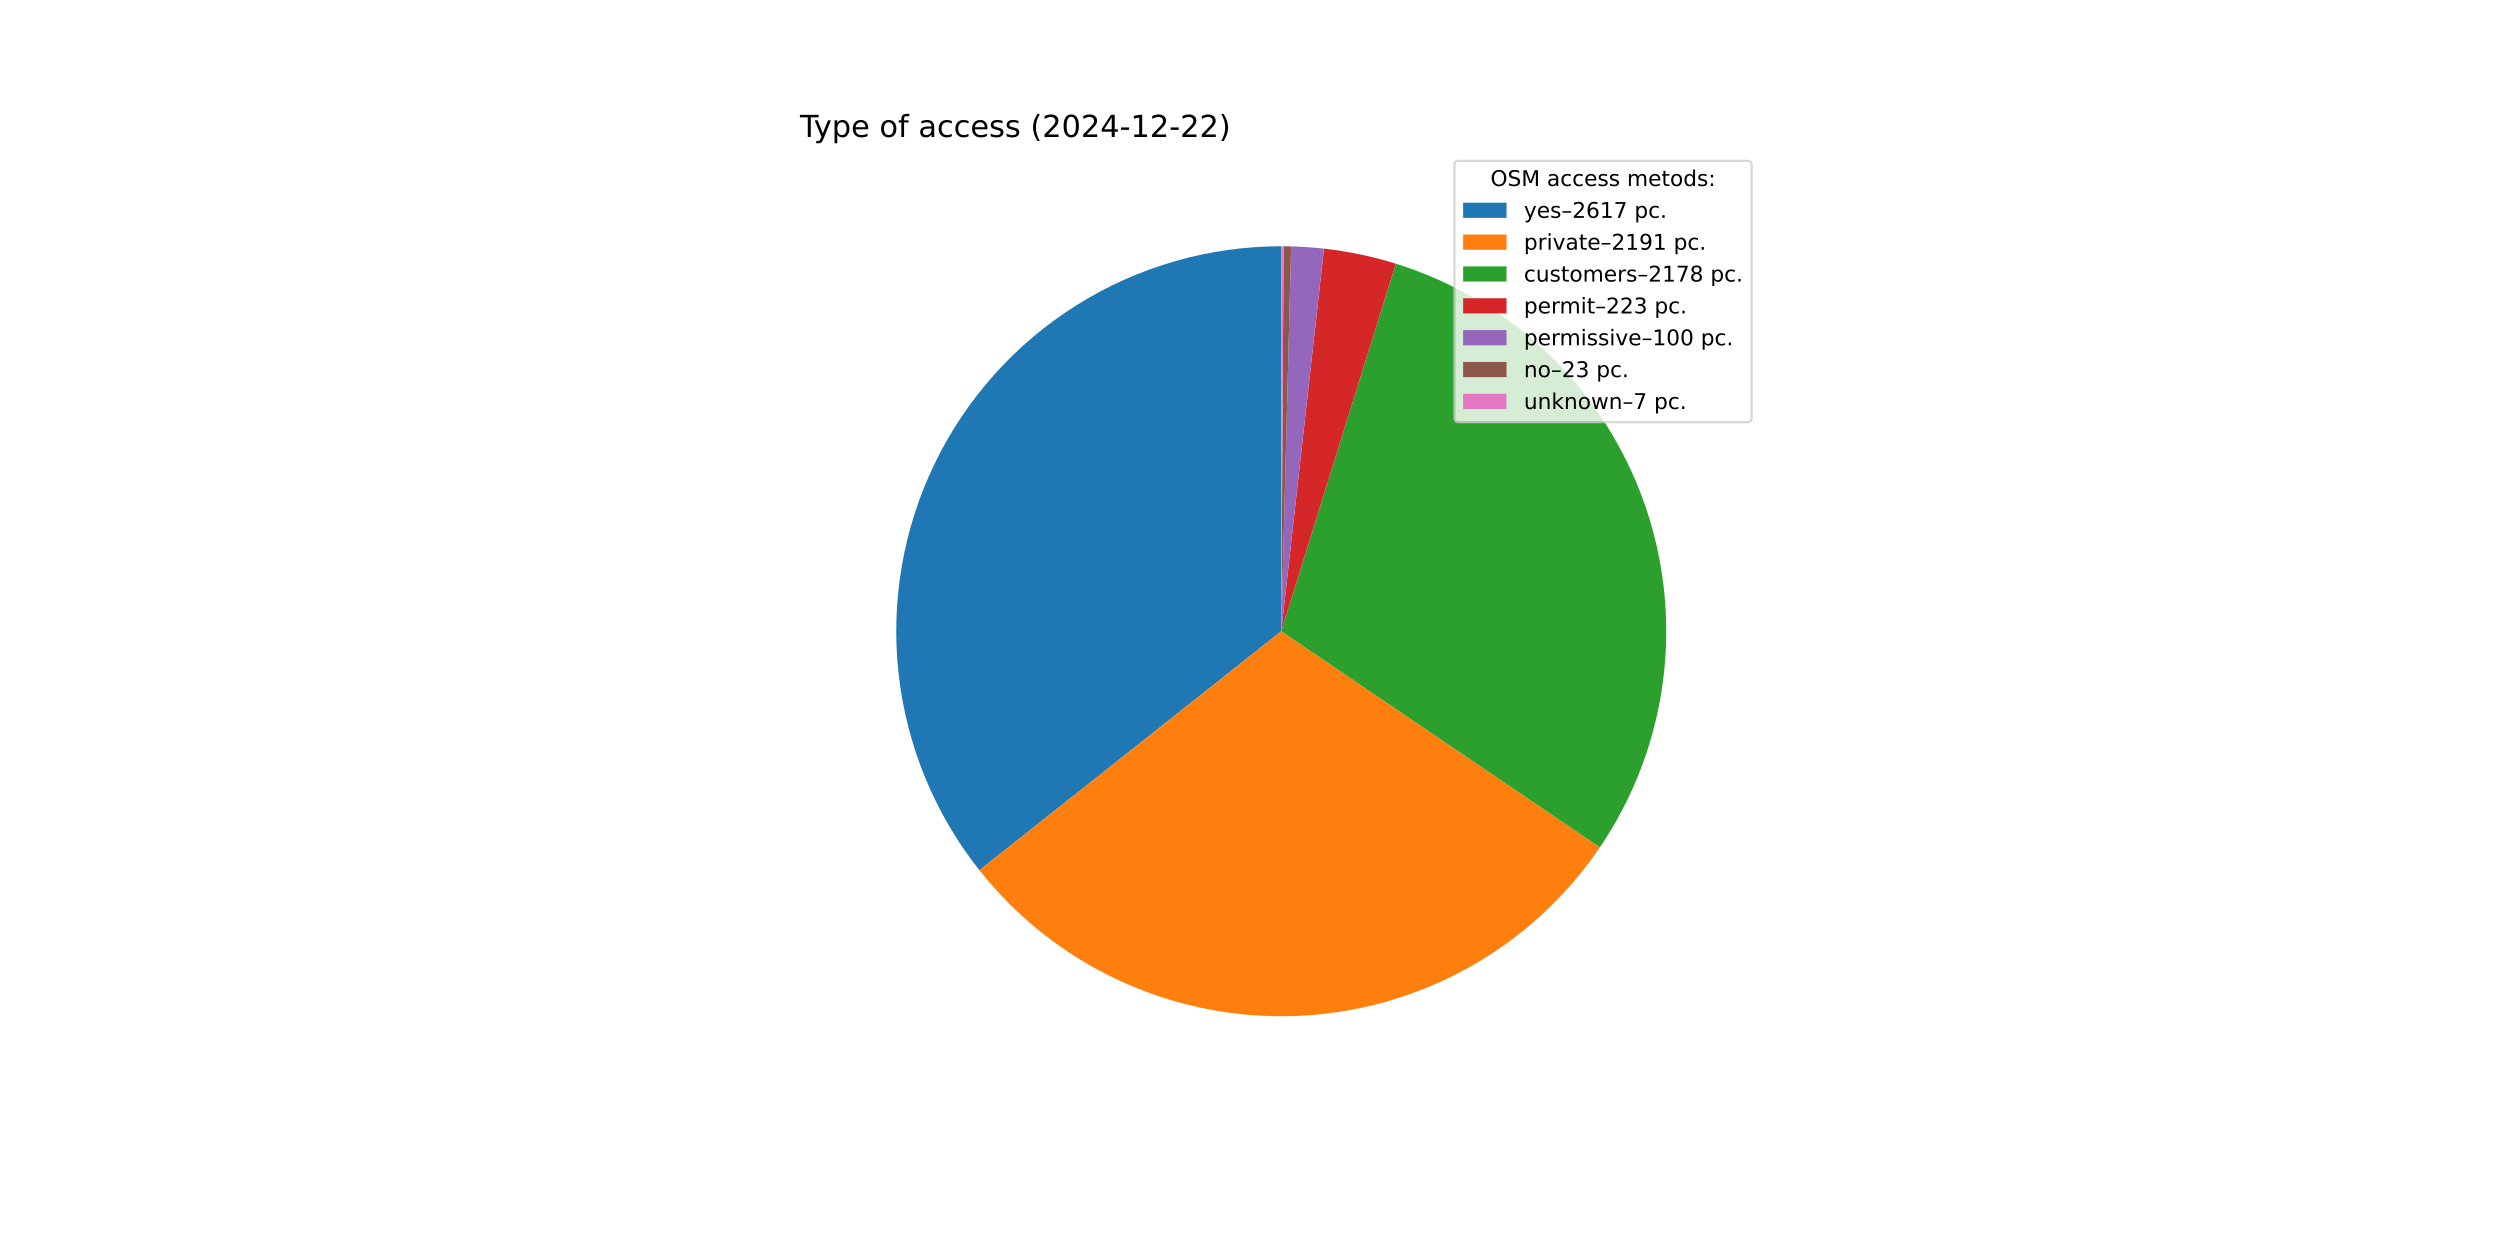
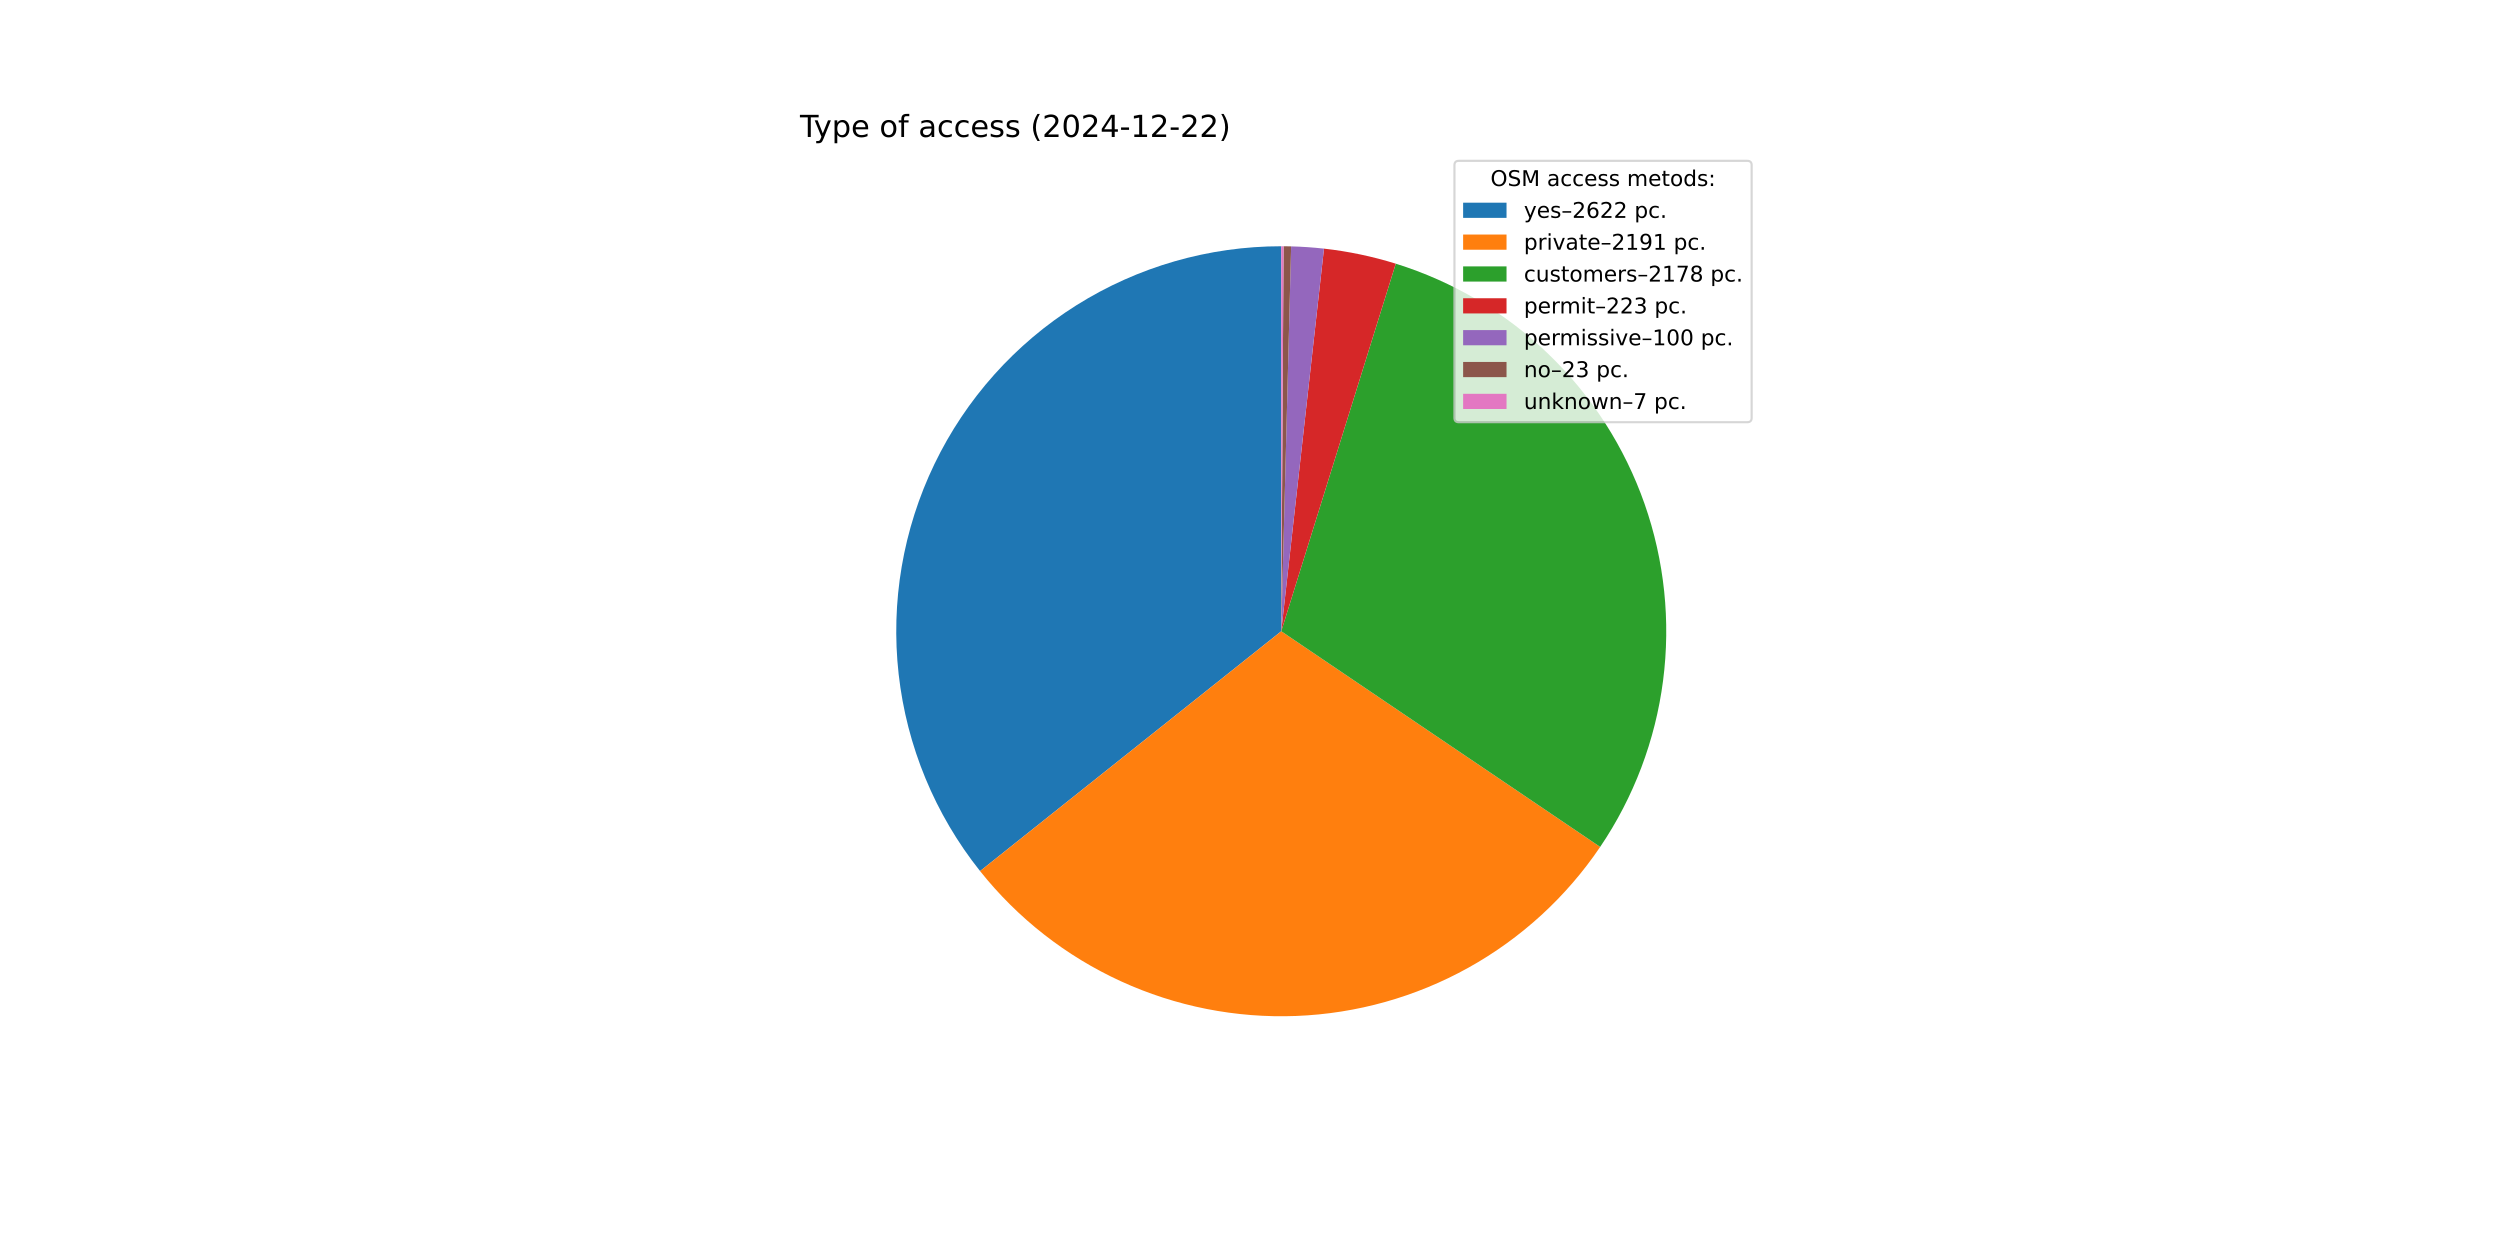
<svg xmlns="http://www.w3.org/2000/svg" xmlns:xlink="http://www.w3.org/1999/xlink" width="1152pt" height="576pt" viewBox="0 0 1152 576" version="1.1">
  <defs>
    <style type="text/css">*{stroke-linejoin: round; stroke-linecap: butt}</style>
  </defs>
  <g id="figure_1">
    <g id="patch_1">
      <path d="M 0 576  L 1152 576  L 1152 0  L 0 0  z " style="fill: #ffffff" />
    </g>
    <g id="axes_1">
      <g id="patch_2">
-         <path d="M 590.4 113.472  C 557.061 113.472 524.388 122.87 496.144 140.582  C 467.9 158.295 445.213 183.615 430.695 213.627  C 416.178 243.639 410.41 277.144 414.056 310.282  C 417.702 343.421 430.617 374.87 451.312 401.008  L 590.4 290.88  z " style="fill: #1f77b4" />
+         <path d="M 590.4 113.472  C 557.02 113.472 524.308 122.893 496.041 140.647  C 467.774 158.401 445.083 183.778 430.589 213.847  C 416.095 243.916 410.377 277.474 414.097 310.646  C 417.816 343.819 430.823 375.277 451.616 401.39  L 590.4 290.88  z " style="fill: #1f77b4" />
      </g>
      <g id="patch_3">
-         <path d="M 451.312 401.008  C 468.605 422.849 490.802 440.312 516.1 451.98  C 541.397 463.647 569.09 469.193 596.93 468.168  C 624.769 467.142 651.979 459.574 676.35 446.077  C 700.72 432.581 721.572 413.532 737.212 390.478  L 590.4 290.88  z " style="fill: #ff7f0e" />
+         <path d="M 451.616 401.39  C 468.957 423.168 491.184 440.562 516.492 452.16  C 541.8 463.758 569.486 469.237 597.304 468.154  C 625.122 467.07 652.299 459.454 676.628 445.923  C 700.958 432.392 721.764 413.322 737.359 390.261  L 590.4 290.88  z " style="fill: #ff7f0e" />
      </g>
      <g id="patch_4">
-         <path d="M 737.212 390.478  C 752.758 367.562 762.725 341.322 766.313 313.864  C 769.9 286.406 767.01 258.485 757.873 232.345  C 748.736 206.204 733.605 182.562 713.694 163.317  C 693.783 144.073 669.64 129.754 643.203 121.512  L 590.4 290.88  z " style="fill: #2ca02c" />
+         <path d="M 737.359 390.261  C 752.861 367.339 762.786 341.103 766.339 313.66  C 769.893 286.217 766.976 258.319 757.824 232.204  C 748.671 206.089 733.535 182.474 713.627 163.253  C 693.72 144.032 669.588 129.732 643.168 121.501  L 590.4 290.88  z " style="fill: #2ca02c" />
      </g>
      <g id="patch_5">
-         <path d="M 643.203 121.512  C 637.813 119.832 632.345 118.41 626.82 117.25  C 621.294 116.091 615.716 115.197 610.104 114.57  L 590.4 290.88  z " style="fill: #d62728" />
+         <path d="M 643.168 121.501  C 637.781 119.823 632.318 118.403 626.795 117.245  C 621.273 116.088 615.699 115.194 610.091 114.568  L 590.4 290.88  z " style="fill: #d62728" />
      </g>
      <g id="patch_6">
-         <path d="M 610.104 114.57  C 607.588 114.288 605.067 114.061 602.541 113.888  C 600.016 113.715 597.487 113.596 594.956 113.531  L 590.4 290.88  z " style="fill: #9467bd" />
+         <path d="M 610.091 114.568  C 607.577 114.287 605.057 114.06 602.533 113.887  C 600.009 113.714 597.482 113.595 594.953 113.53  L 590.4 290.88  z " style="fill: #9467bd" />
      </g>
      <g id="patch_7">
-         <path d="M 594.956 113.531  C 594.374 113.516 593.792 113.503 593.21 113.494  C 592.628 113.485 592.045 113.479 591.463 113.475  L 590.4 290.88  z " style="fill: #8c564b" />
+         <path d="M 594.953 113.53  C 594.371 113.516 593.79 113.503 593.208 113.494  C 592.626 113.485 592.044 113.479 591.463 113.475  L 590.4 290.88  z " style="fill: #8c564b" />
      </g>
      <g id="patch_8">
-         <path d="M 591.463 113.475  C 591.286 113.474 591.109 113.473 590.932 113.473  C 590.754 113.472 590.577 113.472 590.4 113.472  L 590.4 290.88  z " style="fill: #e377c2" />
+         <path d="M 591.463 113.475  C 591.285 113.474 591.108 113.473 590.931 113.473  C 590.754 113.472 590.577 113.472 590.4 113.472  L 590.4 290.88  z " style="fill: #e377c2" />
      </g>
      <g id="matplotlib.axis_1" />
      <g id="matplotlib.axis_2" />
      <g id="text_1">
        <g transform="translate(368.64 63.12) scale(0.14 -0.14)">
          <defs>
            <path id="DejaVuSans-54" d="M -19 4666  L 3928 4666  L 3928 4134  L 2272 4134  L 2272 0  L 1638 0  L 1638 4134  L -19 4134  L -19 4666  z " transform="scale(0.015625)" />
            <path id="DejaVuSans-79" d="M 2059 -325  Q 1816 -950 1584 -1140  Q 1353 -1331 966 -1331  L 506 -1331  L 506 -850  L 844 -850  Q 1081 -850 1212 -737  Q 1344 -625 1503 -206  L 1606 56  L 191 3500  L 800 3500  L 1894 763  L 2988 3500  L 3597 3500  L 2059 -325  z " transform="scale(0.015625)" />
            <path id="DejaVuSans-70" d="M 1159 525  L 1159 -1331  L 581 -1331  L 581 3500  L 1159 3500  L 1159 2969  Q 1341 3281 1617 3432  Q 1894 3584 2278 3584  Q 2916 3584 3314 3078  Q 3713 2572 3713 1747  Q 3713 922 3314 415  Q 2916 -91 2278 -91  Q 1894 -91 1617 61  Q 1341 213 1159 525  z M 3116 1747  Q 3116 2381 2855 2742  Q 2594 3103 2138 3103  Q 1681 3103 1420 2742  Q 1159 2381 1159 1747  Q 1159 1113 1420 752  Q 1681 391 2138 391  Q 2594 391 2855 752  Q 3116 1113 3116 1747  z " transform="scale(0.015625)" />
            <path id="DejaVuSans-65" d="M 3597 1894  L 3597 1613  L 953 1613  Q 991 1019 1311 708  Q 1631 397 2203 397  Q 2534 397 2845 478  Q 3156 559 3463 722  L 3463 178  Q 3153 47 2828 -22  Q 2503 -91 2169 -91  Q 1331 -91 842 396  Q 353 884 353 1716  Q 353 2575 817 3079  Q 1281 3584 2069 3584  Q 2775 3584 3186 3129  Q 3597 2675 3597 1894  z M 3022 2063  Q 3016 2534 2758 2815  Q 2500 3097 2075 3097  Q 1594 3097 1305 2825  Q 1016 2553 972 2059  L 3022 2063  z " transform="scale(0.015625)" />
            <path id="DejaVuSans-20" transform="scale(0.015625)" />
            <path id="DejaVuSans-6f" d="M 1959 3097  Q 1497 3097 1228 2736  Q 959 2375 959 1747  Q 959 1119 1226 758  Q 1494 397 1959 397  Q 2419 397 2687 759  Q 2956 1122 2956 1747  Q 2956 2369 2687 2733  Q 2419 3097 1959 3097  z M 1959 3584  Q 2709 3584 3137 3096  Q 3566 2609 3566 1747  Q 3566 888 3137 398  Q 2709 -91 1959 -91  Q 1206 -91 779 398  Q 353 888 353 1747  Q 353 2609 779 3096  Q 1206 3584 1959 3584  z " transform="scale(0.015625)" />
            <path id="DejaVuSans-66" d="M 2375 4863  L 2375 4384  L 1825 4384  Q 1516 4384 1395 4259  Q 1275 4134 1275 3809  L 1275 3500  L 2222 3500  L 2222 3053  L 1275 3053  L 1275 0  L 697 0  L 697 3053  L 147 3053  L 147 3500  L 697 3500  L 697 3744  Q 697 4328 969 4595  Q 1241 4863 1831 4863  L 2375 4863  z " transform="scale(0.015625)" />
            <path id="DejaVuSans-61" d="M 2194 1759  Q 1497 1759 1228 1600  Q 959 1441 959 1056  Q 959 750 1161 570  Q 1363 391 1709 391  Q 2188 391 2477 730  Q 2766 1069 2766 1631  L 2766 1759  L 2194 1759  z M 3341 1997  L 3341 0  L 2766 0  L 2766 531  Q 2569 213 2275 61  Q 1981 -91 1556 -91  Q 1019 -91 701 211  Q 384 513 384 1019  Q 384 1609 779 1909  Q 1175 2209 1959 2209  L 2766 2209  L 2766 2266  Q 2766 2663 2505 2880  Q 2244 3097 1772 3097  Q 1472 3097 1187 3025  Q 903 2953 641 2809  L 641 3341  Q 956 3463 1253 3523  Q 1550 3584 1831 3584  Q 2591 3584 2966 3190  Q 3341 2797 3341 1997  z " transform="scale(0.015625)" />
            <path id="DejaVuSans-63" d="M 3122 3366  L 3122 2828  Q 2878 2963 2633 3030  Q 2388 3097 2138 3097  Q 1578 3097 1268 2742  Q 959 2388 959 1747  Q 959 1106 1268 751  Q 1578 397 2138 397  Q 2388 397 2633 464  Q 2878 531 3122 666  L 3122 134  Q 2881 22 2623 -34  Q 2366 -91 2075 -91  Q 1284 -91 818 406  Q 353 903 353 1747  Q 353 2603 823 3093  Q 1294 3584 2113 3584  Q 2378 3584 2631 3529  Q 2884 3475 3122 3366  z " transform="scale(0.015625)" />
            <path id="DejaVuSans-73" d="M 2834 3397  L 2834 2853  Q 2591 2978 2328 3040  Q 2066 3103 1784 3103  Q 1356 3103 1142 2972  Q 928 2841 928 2578  Q 928 2378 1081 2264  Q 1234 2150 1697 2047  L 1894 2003  Q 2506 1872 2764 1633  Q 3022 1394 3022 966  Q 3022 478 2636 193  Q 2250 -91 1575 -91  Q 1294 -91 989 -36  Q 684 19 347 128  L 347 722  Q 666 556 975 473  Q 1284 391 1588 391  Q 1994 391 2212 530  Q 2431 669 2431 922  Q 2431 1156 2273 1281  Q 2116 1406 1581 1522  L 1381 1569  Q 847 1681 609 1914  Q 372 2147 372 2553  Q 372 3047 722 3315  Q 1072 3584 1716 3584  Q 2034 3584 2315 3537  Q 2597 3491 2834 3397  z " transform="scale(0.015625)" />
            <path id="DejaVuSans-28" d="M 1984 4856  Q 1566 4138 1362 3434  Q 1159 2731 1159 2009  Q 1159 1288 1364 580  Q 1569 -128 1984 -844  L 1484 -844  Q 1016 -109 783 600  Q 550 1309 550 2009  Q 550 2706 781 3412  Q 1013 4119 1484 4856  L 1984 4856  z " transform="scale(0.015625)" />
            <path id="DejaVuSans-32" d="M 1228 531  L 3431 531  L 3431 0  L 469 0  L 469 531  Q 828 903 1448 1529  Q 2069 2156 2228 2338  Q 2531 2678 2651 2914  Q 2772 3150 2772 3378  Q 2772 3750 2511 3984  Q 2250 4219 1831 4219  Q 1534 4219 1204 4116  Q 875 4013 500 3803  L 500 4441  Q 881 4594 1212 4672  Q 1544 4750 1819 4750  Q 2544 4750 2975 4387  Q 3406 4025 3406 3419  Q 3406 3131 3298 2873  Q 3191 2616 2906 2266  Q 2828 2175 2409 1742  Q 1991 1309 1228 531  z " transform="scale(0.015625)" />
            <path id="DejaVuSans-30" d="M 2034 4250  Q 1547 4250 1301 3770  Q 1056 3291 1056 2328  Q 1056 1369 1301 889  Q 1547 409 2034 409  Q 2525 409 2770 889  Q 3016 1369 3016 2328  Q 3016 3291 2770 3770  Q 2525 4250 2034 4250  z M 2034 4750  Q 2819 4750 3233 4129  Q 3647 3509 3647 2328  Q 3647 1150 3233 529  Q 2819 -91 2034 -91  Q 1250 -91 836 529  Q 422 1150 422 2328  Q 422 3509 836 4129  Q 1250 4750 2034 4750  z " transform="scale(0.015625)" />
            <path id="DejaVuSans-34" d="M 2419 4116  L 825 1625  L 2419 1625  L 2419 4116  z M 2253 4666  L 3047 4666  L 3047 1625  L 3713 1625  L 3713 1100  L 3047 1100  L 3047 0  L 2419 0  L 2419 1100  L 313 1100  L 313 1709  L 2253 4666  z " transform="scale(0.015625)" />
            <path id="DejaVuSans-2d" d="M 313 2009  L 1997 2009  L 1997 1497  L 313 1497  L 313 2009  z " transform="scale(0.015625)" />
            <path id="DejaVuSans-31" d="M 794 531  L 1825 531  L 1825 4091  L 703 3866  L 703 4441  L 1819 4666  L 2450 4666  L 2450 531  L 3481 531  L 3481 0  L 794 0  L 794 531  z " transform="scale(0.015625)" />
            <path id="DejaVuSans-29" d="M 513 4856  L 1013 4856  Q 1481 4119 1714 3412  Q 1947 2706 1947 2009  Q 1947 1309 1714 600  Q 1481 -109 1013 -844  L 513 -844  Q 928 -128 1133 580  Q 1338 1288 1338 2009  Q 1338 2731 1133 3434  Q 928 4138 513 4856  z " transform="scale(0.015625)" />
          </defs>
          <use xlink:href="#DejaVuSans-54" />
          <use xlink:href="#DejaVuSans-79" x="45.459" />
          <use xlink:href="#DejaVuSans-70" x="104.639" />
          <use xlink:href="#DejaVuSans-65" x="168.115" />
          <use xlink:href="#DejaVuSans-20" x="229.639" />
          <use xlink:href="#DejaVuSans-6f" x="261.426" />
          <use xlink:href="#DejaVuSans-66" x="322.607" />
          <use xlink:href="#DejaVuSans-20" x="357.812" />
          <use xlink:href="#DejaVuSans-61" x="389.6" />
          <use xlink:href="#DejaVuSans-63" x="450.879" />
          <use xlink:href="#DejaVuSans-63" x="505.859" />
          <use xlink:href="#DejaVuSans-65" x="560.84" />
          <use xlink:href="#DejaVuSans-73" x="622.363" />
          <use xlink:href="#DejaVuSans-73" x="674.463" />
          <use xlink:href="#DejaVuSans-20" x="726.562" />
          <use xlink:href="#DejaVuSans-28" x="758.35" />
          <use xlink:href="#DejaVuSans-32" x="797.363" />
          <use xlink:href="#DejaVuSans-30" x="860.986" />
          <use xlink:href="#DejaVuSans-32" x="924.609" />
          <use xlink:href="#DejaVuSans-34" x="988.232" />
          <use xlink:href="#DejaVuSans-2d" x="1051.855" />
          <use xlink:href="#DejaVuSans-31" x="1087.939" />
          <use xlink:href="#DejaVuSans-32" x="1151.562" />
          <use xlink:href="#DejaVuSans-2d" x="1215.186" />
          <use xlink:href="#DejaVuSans-32" x="1251.27" />
          <use xlink:href="#DejaVuSans-32" x="1314.893" />
          <use xlink:href="#DejaVuSans-29" x="1378.516" />
        </g>
      </g>
      <g id="legend_1">
        <g id="patch_9">
          <path d="M 672.208 194.545  L 805.16 194.545  Q 807.16 194.545 807.16 192.545  L 807.16 76.12  Q 807.16 74.12 805.16 74.12  L 672.208 74.12  Q 670.208 74.12 670.208 76.12  L 670.208 192.545  Q 670.208 194.545 672.208 194.545  z " style="fill: #ffffff; opacity: 0.8; stroke: #cccccc; stroke-linejoin: miter" />
        </g>
        <g id="text_2">
          <g transform="translate(686.8038 85.71844) scale(0.1 -0.1)">
            <defs>
              <path id="DejaVuSans-4f" d="M 2522 4238  Q 1834 4238 1429 3725  Q 1025 3213 1025 2328  Q 1025 1447 1429 934  Q 1834 422 2522 422  Q 3209 422 3611 934  Q 4013 1447 4013 2328  Q 4013 3213 3611 3725  Q 3209 4238 2522 4238  z M 2522 4750  Q 3503 4750 4090 4092  Q 4678 3434 4678 2328  Q 4678 1225 4090 567  Q 3503 -91 2522 -91  Q 1538 -91 948 565  Q 359 1222 359 2328  Q 359 3434 948 4092  Q 1538 4750 2522 4750  z " transform="scale(0.015625)" />
              <path id="DejaVuSans-53" d="M 3425 4513  L 3425 3897  Q 3066 4069 2747 4153  Q 2428 4238 2131 4238  Q 1616 4238 1336 4038  Q 1056 3838 1056 3469  Q 1056 3159 1242 3001  Q 1428 2844 1947 2747  L 2328 2669  Q 3034 2534 3370 2195  Q 3706 1856 3706 1288  Q 3706 609 3251 259  Q 2797 -91 1919 -91  Q 1588 -91 1214 -16  Q 841 59 441 206  L 441 856  Q 825 641 1194 531  Q 1563 422 1919 422  Q 2459 422 2753 634  Q 3047 847 3047 1241  Q 3047 1584 2836 1778  Q 2625 1972 2144 2069  L 1759 2144  Q 1053 2284 737 2584  Q 422 2884 422 3419  Q 422 4038 858 4394  Q 1294 4750 2059 4750  Q 2388 4750 2728 4690  Q 3069 4631 3425 4513  z " transform="scale(0.015625)" />
              <path id="DejaVuSans-4d" d="M 628 4666  L 1569 4666  L 2759 1491  L 3956 4666  L 4897 4666  L 4897 0  L 4281 0  L 4281 4097  L 3078 897  L 2444 897  L 1241 4097  L 1241 0  L 628 0  L 628 4666  z " transform="scale(0.015625)" />
              <path id="DejaVuSans-6d" d="M 3328 2828  Q 3544 3216 3844 3400  Q 4144 3584 4550 3584  Q 5097 3584 5394 3201  Q 5691 2819 5691 2113  L 5691 0  L 5113 0  L 5113 2094  Q 5113 2597 4934 2840  Q 4756 3084 4391 3084  Q 3944 3084 3684 2787  Q 3425 2491 3425 1978  L 3425 0  L 2847 0  L 2847 2094  Q 2847 2600 2669 2842  Q 2491 3084 2119 3084  Q 1678 3084 1418 2786  Q 1159 2488 1159 1978  L 1159 0  L 581 0  L 581 3500  L 1159 3500  L 1159 2956  Q 1356 3278 1631 3431  Q 1906 3584 2284 3584  Q 2666 3584 2933 3390  Q 3200 3197 3328 2828  z " transform="scale(0.015625)" />
              <path id="DejaVuSans-74" d="M 1172 4494  L 1172 3500  L 2356 3500  L 2356 3053  L 1172 3053  L 1172 1153  Q 1172 725 1289 603  Q 1406 481 1766 481  L 2356 481  L 2356 0  L 1766 0  Q 1100 0 847 248  Q 594 497 594 1153  L 594 3053  L 172 3053  L 172 3500  L 594 3500  L 594 4494  L 1172 4494  z " transform="scale(0.015625)" />
              <path id="DejaVuSans-64" d="M 2906 2969  L 2906 4863  L 3481 4863  L 3481 0  L 2906 0  L 2906 525  Q 2725 213 2448 61  Q 2172 -91 1784 -91  Q 1150 -91 751 415  Q 353 922 353 1747  Q 353 2572 751 3078  Q 1150 3584 1784 3584  Q 2172 3584 2448 3432  Q 2725 3281 2906 2969  z M 947 1747  Q 947 1113 1208 752  Q 1469 391 1925 391  Q 2381 391 2643 752  Q 2906 1113 2906 1747  Q 2906 2381 2643 2742  Q 2381 3103 1925 3103  Q 1469 3103 1208 2742  Q 947 2381 947 1747  z " transform="scale(0.015625)" />
              <path id="DejaVuSans-3a" d="M 750 794  L 1409 794  L 1409 0  L 750 0  L 750 794  z M 750 3309  L 1409 3309  L 1409 2516  L 750 2516  L 750 3309  z " transform="scale(0.015625)" />
            </defs>
            <use xlink:href="#DejaVuSans-4f" />
            <use xlink:href="#DejaVuSans-53" x="78.711" />
            <use xlink:href="#DejaVuSans-4d" x="142.188" />
            <use xlink:href="#DejaVuSans-20" x="228.467" />
            <use xlink:href="#DejaVuSans-61" x="260.254" />
            <use xlink:href="#DejaVuSans-63" x="321.533" />
            <use xlink:href="#DejaVuSans-63" x="376.514" />
            <use xlink:href="#DejaVuSans-65" x="431.494" />
            <use xlink:href="#DejaVuSans-73" x="493.018" />
            <use xlink:href="#DejaVuSans-73" x="545.117" />
            <use xlink:href="#DejaVuSans-20" x="597.217" />
            <use xlink:href="#DejaVuSans-6d" x="629.004" />
            <use xlink:href="#DejaVuSans-65" x="726.416" />
            <use xlink:href="#DejaVuSans-74" x="787.939" />
            <use xlink:href="#DejaVuSans-6f" x="827.148" />
            <use xlink:href="#DejaVuSans-64" x="888.33" />
            <use xlink:href="#DejaVuSans-73" x="951.807" />
            <use xlink:href="#DejaVuSans-3a" x="1003.906" />
          </g>
        </g>
        <g id="patch_10">
          <path d="M 674.208 100.397  L 694.208 100.397  L 694.208 93.397  L 674.208 93.397  z " style="fill: #1f77b4" />
        </g>
        <g id="text_3">
          <g transform="translate(702.2084 100.3966) scale(0.1 -0.1)">
            <defs>
              <path id="DejaVuSans-2013" d="M 313 1978  L 2888 1978  L 2888 1528  L 313 1528  L 313 1978  z " transform="scale(0.015625)" />
              <path id="DejaVuSans-36" d="M 2113 2584  Q 1688 2584 1439 2293  Q 1191 2003 1191 1497  Q 1191 994 1439 701  Q 1688 409 2113 409  Q 2538 409 2786 701  Q 3034 994 3034 1497  Q 3034 2003 2786 2293  Q 2538 2584 2113 2584  z M 3366 4563  L 3366 3988  Q 3128 4100 2886 4159  Q 2644 4219 2406 4219  Q 1781 4219 1451 3797  Q 1122 3375 1075 2522  Q 1259 2794 1537 2939  Q 1816 3084 2150 3084  Q 2853 3084 3261 2657  Q 3669 2231 3669 1497  Q 3669 778 3244 343  Q 2819 -91 2113 -91  Q 1303 -91 875 529  Q 447 1150 447 2328  Q 447 3434 972 4092  Q 1497 4750 2381 4750  Q 2619 4750 2861 4703  Q 3103 4656 3366 4563  z " transform="scale(0.015625)" />
-               <path id="DejaVuSans-37" d="M 525 4666  L 3525 4666  L 3525 4397  L 1831 0  L 1172 0  L 2766 4134  L 525 4134  L 525 4666  z " transform="scale(0.015625)" />
              <path id="DejaVuSans-2e" d="M 684 794  L 1344 794  L 1344 0  L 684 0  L 684 794  z " transform="scale(0.015625)" />
            </defs>
            <use xlink:href="#DejaVuSans-79" />
            <use xlink:href="#DejaVuSans-65" x="59.18" />
            <use xlink:href="#DejaVuSans-73" x="120.703" />
            <use xlink:href="#DejaVuSans-2013" x="172.803" />
            <use xlink:href="#DejaVuSans-32" x="222.803" />
            <use xlink:href="#DejaVuSans-36" x="286.426" />
-             <use xlink:href="#DejaVuSans-31" x="350.049" />
-             <use xlink:href="#DejaVuSans-37" x="413.672" />
+             <use xlink:href="#DejaVuSans-32" x="350.049" />
+             <use xlink:href="#DejaVuSans-32" x="413.672" />
            <use xlink:href="#DejaVuSans-20" x="477.295" />
            <use xlink:href="#DejaVuSans-70" x="509.082" />
            <use xlink:href="#DejaVuSans-63" x="572.559" />
            <use xlink:href="#DejaVuSans-2e" x="627.539" />
          </g>
        </g>
        <g id="patch_11">
          <path d="M 674.208 115.075  L 694.208 115.075  L 694.208 108.075  L 674.208 108.075  z " style="fill: #ff7f0e" />
        </g>
        <g id="text_4">
          <g transform="translate(702.2084 115.0747) scale(0.1 -0.1)">
            <defs>
              <path id="DejaVuSans-72" d="M 2631 2963  Q 2534 3019 2420 3045  Q 2306 3072 2169 3072  Q 1681 3072 1420 2755  Q 1159 2438 1159 1844  L 1159 0  L 581 0  L 581 3500  L 1159 3500  L 1159 2956  Q 1341 3275 1631 3429  Q 1922 3584 2338 3584  Q 2397 3584 2469 3576  Q 2541 3569 2628 3553  L 2631 2963  z " transform="scale(0.015625)" />
              <path id="DejaVuSans-69" d="M 603 3500  L 1178 3500  L 1178 0  L 603 0  L 603 3500  z M 603 4863  L 1178 4863  L 1178 4134  L 603 4134  L 603 4863  z " transform="scale(0.015625)" />
              <path id="DejaVuSans-76" d="M 191 3500  L 800 3500  L 1894 563  L 2988 3500  L 3597 3500  L 2284 0  L 1503 0  L 191 3500  z " transform="scale(0.015625)" />
              <path id="DejaVuSans-39" d="M 703 97  L 703 672  Q 941 559 1184 500  Q 1428 441 1663 441  Q 2288 441 2617 861  Q 2947 1281 2994 2138  Q 2813 1869 2534 1725  Q 2256 1581 1919 1581  Q 1219 1581 811 2004  Q 403 2428 403 3163  Q 403 3881 828 4315  Q 1253 4750 1959 4750  Q 2769 4750 3195 4129  Q 3622 3509 3622 2328  Q 3622 1225 3098 567  Q 2575 -91 1691 -91  Q 1453 -91 1209 -44  Q 966 3 703 97  z M 1959 2075  Q 2384 2075 2632 2365  Q 2881 2656 2881 3163  Q 2881 3666 2632 3958  Q 2384 4250 1959 4250  Q 1534 4250 1286 3958  Q 1038 3666 1038 3163  Q 1038 2656 1286 2365  Q 1534 2075 1959 2075  z " transform="scale(0.015625)" />
            </defs>
            <use xlink:href="#DejaVuSans-70" />
            <use xlink:href="#DejaVuSans-72" x="63.477" />
            <use xlink:href="#DejaVuSans-69" x="104.59" />
            <use xlink:href="#DejaVuSans-76" x="132.373" />
            <use xlink:href="#DejaVuSans-61" x="191.553" />
            <use xlink:href="#DejaVuSans-74" x="252.832" />
            <use xlink:href="#DejaVuSans-65" x="292.041" />
            <use xlink:href="#DejaVuSans-2013" x="353.564" />
            <use xlink:href="#DejaVuSans-32" x="403.564" />
            <use xlink:href="#DejaVuSans-31" x="467.188" />
            <use xlink:href="#DejaVuSans-39" x="530.811" />
            <use xlink:href="#DejaVuSans-31" x="594.434" />
            <use xlink:href="#DejaVuSans-20" x="658.057" />
            <use xlink:href="#DejaVuSans-70" x="689.844" />
            <use xlink:href="#DejaVuSans-63" x="753.32" />
            <use xlink:href="#DejaVuSans-2e" x="808.301" />
          </g>
        </g>
        <g id="patch_12">
          <path d="M 674.208 129.753  L 694.208 129.753  L 694.208 122.753  L 674.208 122.753  z " style="fill: #2ca02c" />
        </g>
        <g id="text_5">
          <g transform="translate(702.2084 129.7528) scale(0.1 -0.1)">
            <defs>
              <path id="DejaVuSans-75" d="M 544 1381  L 544 3500  L 1119 3500  L 1119 1403  Q 1119 906 1312 657  Q 1506 409 1894 409  Q 2359 409 2629 706  Q 2900 1003 2900 1516  L 2900 3500  L 3475 3500  L 3475 0  L 2900 0  L 2900 538  Q 2691 219 2414 64  Q 2138 -91 1772 -91  Q 1169 -91 856 284  Q 544 659 544 1381  z M 1991 3584  L 1991 3584  z " transform="scale(0.015625)" />
+               <path id="DejaVuSans-37" d="M 525 4666  L 3525 4666  L 3525 4397  L 1831 0  L 1172 0  L 2766 4134  L 525 4134  L 525 4666  z " transform="scale(0.015625)" />
              <path id="DejaVuSans-38" d="M 2034 2216  Q 1584 2216 1326 1975  Q 1069 1734 1069 1313  Q 1069 891 1326 650  Q 1584 409 2034 409  Q 2484 409 2743 651  Q 3003 894 3003 1313  Q 3003 1734 2745 1975  Q 2488 2216 2034 2216  z M 1403 2484  Q 997 2584 770 2862  Q 544 3141 544 3541  Q 544 4100 942 4425  Q 1341 4750 2034 4750  Q 2731 4750 3128 4425  Q 3525 4100 3525 3541  Q 3525 3141 3298 2862  Q 3072 2584 2669 2484  Q 3125 2378 3379 2068  Q 3634 1759 3634 1313  Q 3634 634 3220 271  Q 2806 -91 2034 -91  Q 1263 -91 848 271  Q 434 634 434 1313  Q 434 1759 690 2068  Q 947 2378 1403 2484  z M 1172 3481  Q 1172 3119 1398 2916  Q 1625 2713 2034 2713  Q 2441 2713 2670 2916  Q 2900 3119 2900 3481  Q 2900 3844 2670 4047  Q 2441 4250 2034 4250  Q 1625 4250 1398 4047  Q 1172 3844 1172 3481  z " transform="scale(0.015625)" />
            </defs>
            <use xlink:href="#DejaVuSans-63" />
            <use xlink:href="#DejaVuSans-75" x="54.98" />
            <use xlink:href="#DejaVuSans-73" x="118.359" />
            <use xlink:href="#DejaVuSans-74" x="170.459" />
            <use xlink:href="#DejaVuSans-6f" x="209.668" />
            <use xlink:href="#DejaVuSans-6d" x="270.85" />
            <use xlink:href="#DejaVuSans-65" x="368.262" />
            <use xlink:href="#DejaVuSans-72" x="429.785" />
            <use xlink:href="#DejaVuSans-73" x="470.898" />
            <use xlink:href="#DejaVuSans-2013" x="522.998" />
            <use xlink:href="#DejaVuSans-32" x="572.998" />
            <use xlink:href="#DejaVuSans-31" x="636.621" />
            <use xlink:href="#DejaVuSans-37" x="700.244" />
            <use xlink:href="#DejaVuSans-38" x="763.867" />
            <use xlink:href="#DejaVuSans-20" x="827.49" />
            <use xlink:href="#DejaVuSans-70" x="859.277" />
            <use xlink:href="#DejaVuSans-63" x="922.754" />
            <use xlink:href="#DejaVuSans-2e" x="977.734" />
          </g>
        </g>
        <g id="patch_13">
          <path d="M 674.208 144.431  L 694.208 144.431  L 694.208 137.431  L 674.208 137.431  z " style="fill: #d62728" />
        </g>
        <g id="text_6">
          <g transform="translate(702.2084 144.4309) scale(0.1 -0.1)">
            <defs>
              <path id="DejaVuSans-33" d="M 2597 2516  Q 3050 2419 3304 2112  Q 3559 1806 3559 1356  Q 3559 666 3084 287  Q 2609 -91 1734 -91  Q 1441 -91 1130 -33  Q 819 25 488 141  L 488 750  Q 750 597 1062 519  Q 1375 441 1716 441  Q 2309 441 2620 675  Q 2931 909 2931 1356  Q 2931 1769 2642 2001  Q 2353 2234 1838 2234  L 1294 2234  L 1294 2753  L 1863 2753  Q 2328 2753 2575 2939  Q 2822 3125 2822 3475  Q 2822 3834 2567 4026  Q 2313 4219 1838 4219  Q 1578 4219 1281 4162  Q 984 4106 628 3988  L 628 4550  Q 988 4650 1302 4700  Q 1616 4750 1894 4750  Q 2613 4750 3031 4423  Q 3450 4097 3450 3541  Q 3450 3153 3228 2886  Q 3006 2619 2597 2516  z " transform="scale(0.015625)" />
            </defs>
            <use xlink:href="#DejaVuSans-70" />
            <use xlink:href="#DejaVuSans-65" x="63.477" />
            <use xlink:href="#DejaVuSans-72" x="125" />
            <use xlink:href="#DejaVuSans-6d" x="164.363" />
            <use xlink:href="#DejaVuSans-69" x="261.775" />
            <use xlink:href="#DejaVuSans-74" x="289.559" />
            <use xlink:href="#DejaVuSans-2013" x="328.768" />
            <use xlink:href="#DejaVuSans-32" x="378.768" />
            <use xlink:href="#DejaVuSans-32" x="442.391" />
            <use xlink:href="#DejaVuSans-33" x="506.014" />
            <use xlink:href="#DejaVuSans-20" x="569.637" />
            <use xlink:href="#DejaVuSans-70" x="601.424" />
            <use xlink:href="#DejaVuSans-63" x="664.9" />
            <use xlink:href="#DejaVuSans-2e" x="719.881" />
          </g>
        </g>
        <g id="patch_14">
          <path d="M 674.208 159.109  L 694.208 159.109  L 694.208 152.109  L 674.208 152.109  z " style="fill: #9467bd" />
        </g>
        <g id="text_7">
          <g transform="translate(702.2084 159.1091) scale(0.1 -0.1)">
            <use xlink:href="#DejaVuSans-70" />
            <use xlink:href="#DejaVuSans-65" x="63.477" />
            <use xlink:href="#DejaVuSans-72" x="125" />
            <use xlink:href="#DejaVuSans-6d" x="164.363" />
            <use xlink:href="#DejaVuSans-69" x="261.775" />
            <use xlink:href="#DejaVuSans-73" x="289.559" />
            <use xlink:href="#DejaVuSans-73" x="341.658" />
            <use xlink:href="#DejaVuSans-69" x="393.758" />
            <use xlink:href="#DejaVuSans-76" x="421.541" />
            <use xlink:href="#DejaVuSans-65" x="480.721" />
            <use xlink:href="#DejaVuSans-2013" x="542.244" />
            <use xlink:href="#DejaVuSans-31" x="592.244" />
            <use xlink:href="#DejaVuSans-30" x="655.867" />
            <use xlink:href="#DejaVuSans-30" x="719.49" />
            <use xlink:href="#DejaVuSans-20" x="783.113" />
            <use xlink:href="#DejaVuSans-70" x="814.9" />
            <use xlink:href="#DejaVuSans-63" x="878.377" />
            <use xlink:href="#DejaVuSans-2e" x="933.357" />
          </g>
        </g>
        <g id="patch_15">
          <path d="M 674.208 173.787  L 694.208 173.787  L 694.208 166.787  L 674.208 166.787  z " style="fill: #8c564b" />
        </g>
        <g id="text_8">
          <g transform="translate(702.2084 173.7872) scale(0.1 -0.1)">
            <defs>
              <path id="DejaVuSans-6e" d="M 3513 2113  L 3513 0  L 2938 0  L 2938 2094  Q 2938 2591 2744 2837  Q 2550 3084 2163 3084  Q 1697 3084 1428 2787  Q 1159 2491 1159 1978  L 1159 0  L 581 0  L 581 3500  L 1159 3500  L 1159 2956  Q 1366 3272 1645 3428  Q 1925 3584 2291 3584  Q 2894 3584 3203 3211  Q 3513 2838 3513 2113  z " transform="scale(0.015625)" />
            </defs>
            <use xlink:href="#DejaVuSans-6e" />
            <use xlink:href="#DejaVuSans-6f" x="63.379" />
            <use xlink:href="#DejaVuSans-2013" x="124.561" />
            <use xlink:href="#DejaVuSans-32" x="174.561" />
            <use xlink:href="#DejaVuSans-33" x="238.184" />
            <use xlink:href="#DejaVuSans-20" x="301.807" />
            <use xlink:href="#DejaVuSans-70" x="333.594" />
            <use xlink:href="#DejaVuSans-63" x="397.07" />
            <use xlink:href="#DejaVuSans-2e" x="452.051" />
          </g>
        </g>
        <g id="patch_16">
          <path d="M 674.208 188.465  L 694.208 188.465  L 694.208 181.465  L 674.208 181.465  z " style="fill: #e377c2" />
        </g>
        <g id="text_9">
          <g transform="translate(702.2084 188.4653) scale(0.1 -0.1)">
            <defs>
              <path id="DejaVuSans-6b" d="M 581 4863  L 1159 4863  L 1159 1991  L 2875 3500  L 3609 3500  L 1753 1863  L 3688 0  L 2938 0  L 1159 1709  L 1159 0  L 581 0  L 581 4863  z " transform="scale(0.015625)" />
              <path id="DejaVuSans-77" d="M 269 3500  L 844 3500  L 1563 769  L 2278 3500  L 2956 3500  L 3675 769  L 4391 3500  L 4966 3500  L 4050 0  L 3372 0  L 2619 2869  L 1863 0  L 1184 0  L 269 3500  z " transform="scale(0.015625)" />
            </defs>
            <use xlink:href="#DejaVuSans-75" />
            <use xlink:href="#DejaVuSans-6e" x="63.379" />
            <use xlink:href="#DejaVuSans-6b" x="126.758" />
            <use xlink:href="#DejaVuSans-6e" x="184.668" />
            <use xlink:href="#DejaVuSans-6f" x="248.047" />
            <use xlink:href="#DejaVuSans-77" x="309.229" />
            <use xlink:href="#DejaVuSans-6e" x="391.016" />
            <use xlink:href="#DejaVuSans-2013" x="454.395" />
            <use xlink:href="#DejaVuSans-37" x="504.395" />
            <use xlink:href="#DejaVuSans-20" x="568.018" />
            <use xlink:href="#DejaVuSans-70" x="599.805" />
            <use xlink:href="#DejaVuSans-63" x="663.281" />
            <use xlink:href="#DejaVuSans-2e" x="718.262" />
          </g>
        </g>
      </g>
    </g>
  </g>
</svg>
